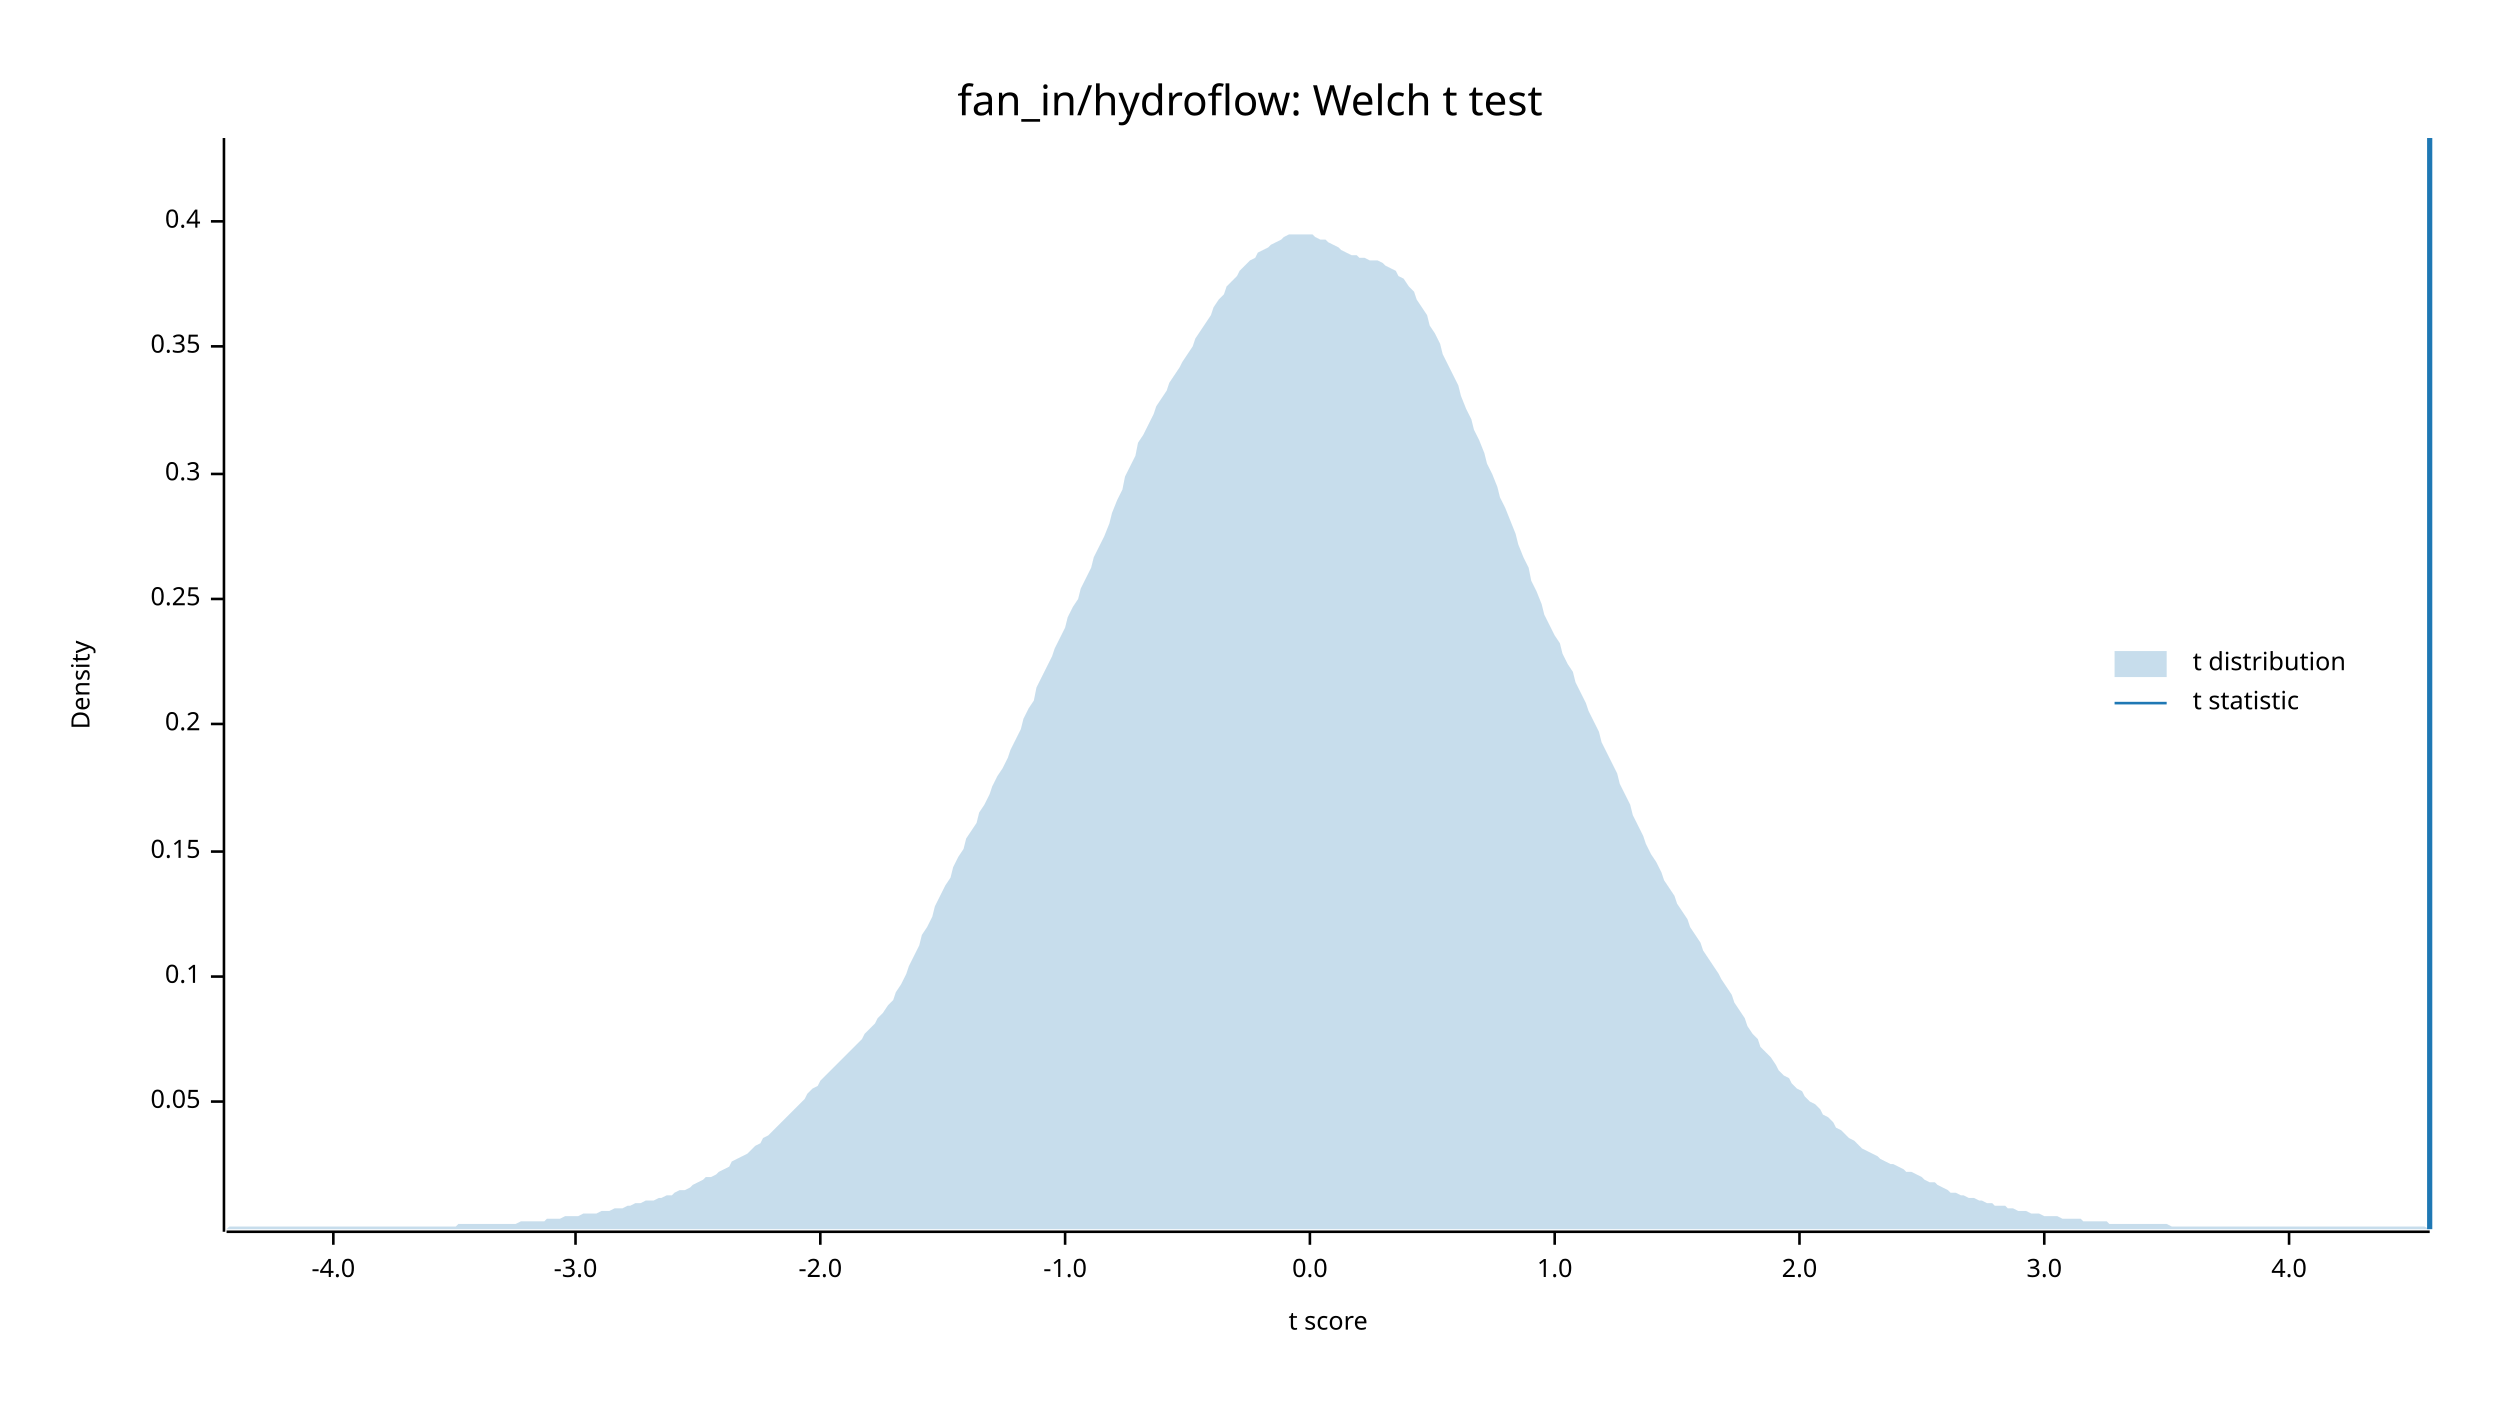
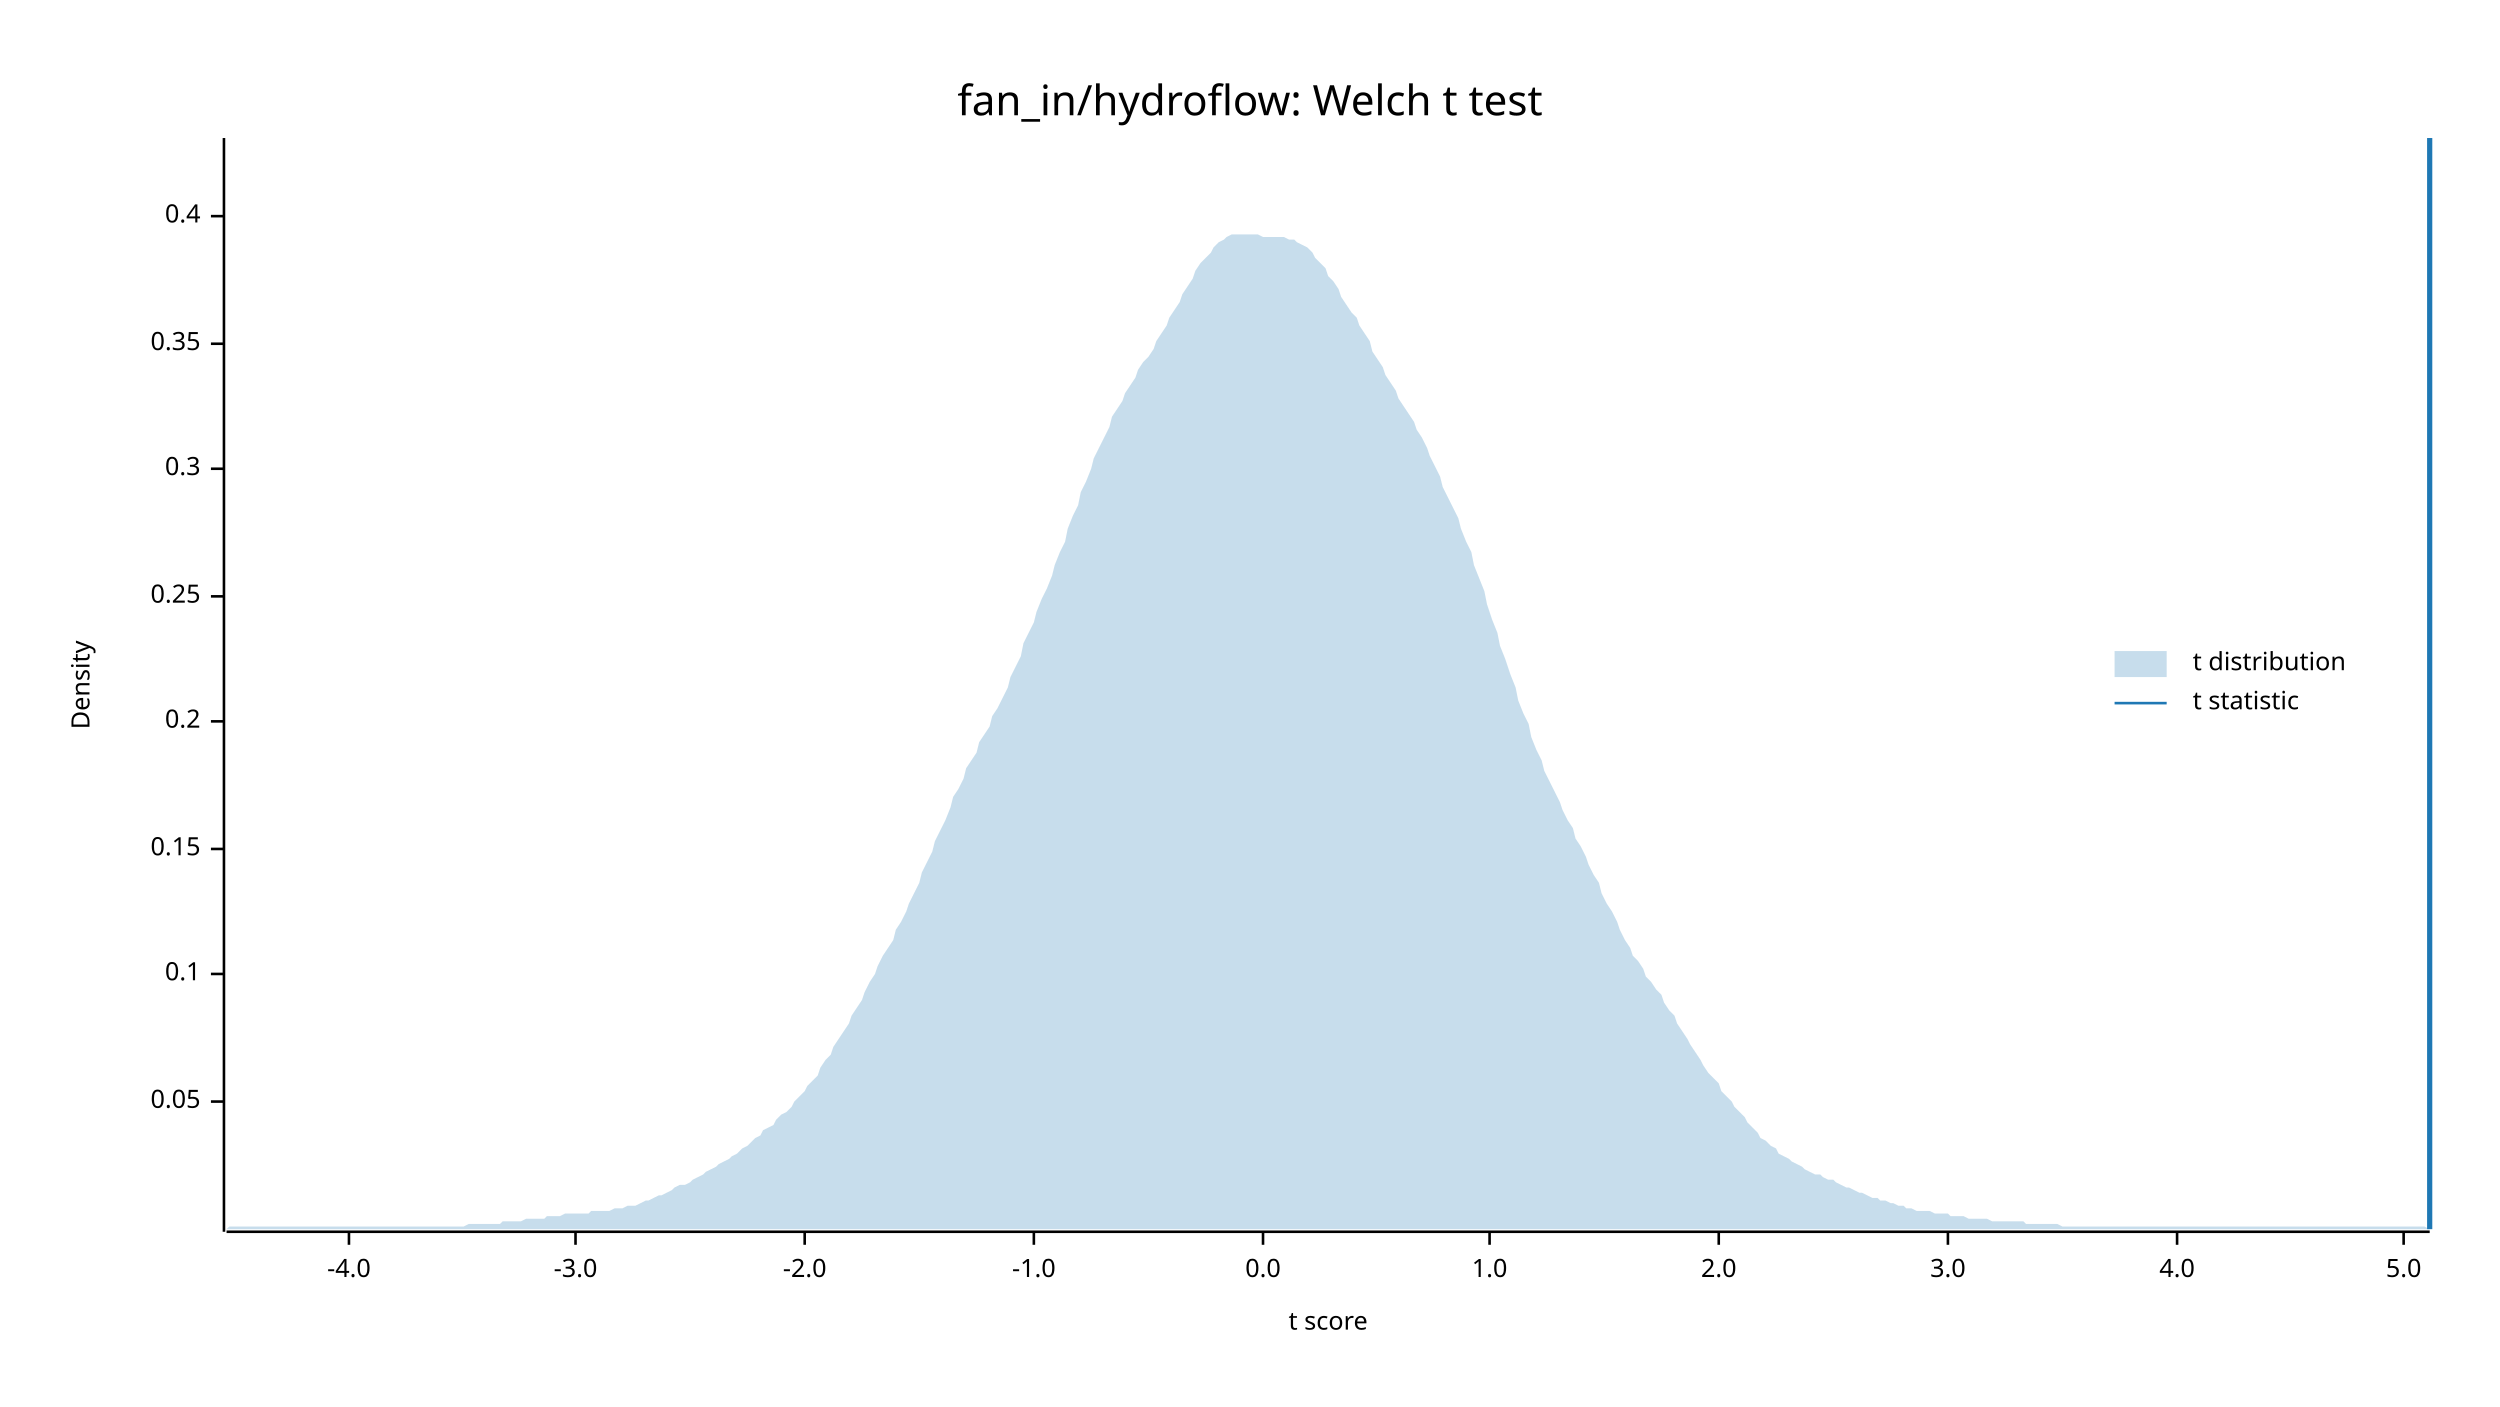
<svg xmlns="http://www.w3.org/2000/svg" width="960" height="540" viewBox="0 0 960 540">
  <text x="480" y="32" dy="0.76em" text-anchor="middle" font-family="sans-serif" font-size="16.129" opacity="1" fill="#000000">
fan_in/hydroflow: Welch t test
</text>
  <text x="27" y="263" dy="0.76em" text-anchor="middle" font-family="sans-serif" font-size="9.677" opacity="1" fill="#000000" transform="rotate(270, 27, 263)">
Density
</text>
  <text x="510" y="513" dy="-0.5ex" text-anchor="middle" font-family="sans-serif" font-size="9.677" opacity="1" fill="#000000">
t score
</text>
  <polyline fill="none" opacity="1" stroke="#000000" stroke-width="1" points="86,53 86,473 " />
  <text x="77" y="423" dy="0.5ex" text-anchor="end" font-family="sans-serif" font-size="9.677" opacity="1" fill="#000000">
0.05
</text>
  <polyline fill="none" opacity="1" stroke="#000000" stroke-width="1" points="81,423 86,423 " />
-   <text x="77" y="375" dy="0.5ex" text-anchor="end" font-family="sans-serif" font-size="9.677" opacity="1" fill="#000000">
+   <text x="77" y="374" dy="0.5ex" text-anchor="end" font-family="sans-serif" font-size="9.677" opacity="1" fill="#000000">
0.1
</text>
-   <polyline fill="none" opacity="1" stroke="#000000" stroke-width="1" points="81,375 86,375 " />
-   <text x="77" y="327" dy="0.5ex" text-anchor="end" font-family="sans-serif" font-size="9.677" opacity="1" fill="#000000">
+   <polyline fill="none" opacity="1" stroke="#000000" stroke-width="1" points="81,374 86,374 " />
+   <text x="77" y="326" dy="0.5ex" text-anchor="end" font-family="sans-serif" font-size="9.677" opacity="1" fill="#000000">
0.15
</text>
-   <polyline fill="none" opacity="1" stroke="#000000" stroke-width="1" points="81,327 86,327 " />
-   <text x="77" y="278" dy="0.5ex" text-anchor="end" font-family="sans-serif" font-size="9.677" opacity="1" fill="#000000">
+   <polyline fill="none" opacity="1" stroke="#000000" stroke-width="1" points="81,326 86,326 " />
+   <text x="77" y="277" dy="0.5ex" text-anchor="end" font-family="sans-serif" font-size="9.677" opacity="1" fill="#000000">
0.2
</text>
-   <polyline fill="none" opacity="1" stroke="#000000" stroke-width="1" points="81,278 86,278 " />
-   <text x="77" y="230" dy="0.5ex" text-anchor="end" font-family="sans-serif" font-size="9.677" opacity="1" fill="#000000">
+   <polyline fill="none" opacity="1" stroke="#000000" stroke-width="1" points="81,277 86,277 " />
+   <text x="77" y="229" dy="0.5ex" text-anchor="end" font-family="sans-serif" font-size="9.677" opacity="1" fill="#000000">
0.25
</text>
-   <polyline fill="none" opacity="1" stroke="#000000" stroke-width="1" points="81,230 86,230 " />
-   <text x="77" y="182" dy="0.5ex" text-anchor="end" font-family="sans-serif" font-size="9.677" opacity="1" fill="#000000">
+   <polyline fill="none" opacity="1" stroke="#000000" stroke-width="1" points="81,229 86,229 " />
+   <text x="77" y="180" dy="0.5ex" text-anchor="end" font-family="sans-serif" font-size="9.677" opacity="1" fill="#000000">
0.3
</text>
-   <polyline fill="none" opacity="1" stroke="#000000" stroke-width="1" points="81,182 86,182 " />
-   <text x="77" y="133" dy="0.5ex" text-anchor="end" font-family="sans-serif" font-size="9.677" opacity="1" fill="#000000">
+   <polyline fill="none" opacity="1" stroke="#000000" stroke-width="1" points="81,180 86,180 " />
+   <text x="77" y="132" dy="0.5ex" text-anchor="end" font-family="sans-serif" font-size="9.677" opacity="1" fill="#000000">
0.35
</text>
-   <polyline fill="none" opacity="1" stroke="#000000" stroke-width="1" points="81,133 86,133 " />
-   <text x="77" y="85" dy="0.5ex" text-anchor="end" font-family="sans-serif" font-size="9.677" opacity="1" fill="#000000">
+   <polyline fill="none" opacity="1" stroke="#000000" stroke-width="1" points="81,132 86,132 " />
+   <text x="77" y="83" dy="0.5ex" text-anchor="end" font-family="sans-serif" font-size="9.677" opacity="1" fill="#000000">
0.4
</text>
-   <polyline fill="none" opacity="1" stroke="#000000" stroke-width="1" points="81,85 86,85 " />
+   <polyline fill="none" opacity="1" stroke="#000000" stroke-width="1" points="81,83 86,83 " />
  <polyline fill="none" opacity="1" stroke="#000000" stroke-width="1" points="87,473 933,473 " />
-   <text x="128" y="483" dy="0.76em" text-anchor="middle" font-family="sans-serif" font-size="9.677" opacity="1" fill="#000000">
+   <text x="134" y="483" dy="0.76em" text-anchor="middle" font-family="sans-serif" font-size="9.677" opacity="1" fill="#000000">
-4.0
</text>
-   <polyline fill="none" opacity="1" stroke="#000000" stroke-width="1" points="128,473 128,478 " />
+   <polyline fill="none" opacity="1" stroke="#000000" stroke-width="1" points="134,473 134,478 " />
  <text x="221" y="483" dy="0.76em" text-anchor="middle" font-family="sans-serif" font-size="9.677" opacity="1" fill="#000000">
-3.0
</text>
  <polyline fill="none" opacity="1" stroke="#000000" stroke-width="1" points="221,473 221,478 " />
-   <text x="315" y="483" dy="0.76em" text-anchor="middle" font-family="sans-serif" font-size="9.677" opacity="1" fill="#000000">
+   <text x="309" y="483" dy="0.76em" text-anchor="middle" font-family="sans-serif" font-size="9.677" opacity="1" fill="#000000">
-2.0
</text>
-   <polyline fill="none" opacity="1" stroke="#000000" stroke-width="1" points="315,473 315,478 " />
-   <text x="409" y="483" dy="0.76em" text-anchor="middle" font-family="sans-serif" font-size="9.677" opacity="1" fill="#000000">
+   <polyline fill="none" opacity="1" stroke="#000000" stroke-width="1" points="309,473 309,478 " />
+   <text x="397" y="483" dy="0.76em" text-anchor="middle" font-family="sans-serif" font-size="9.677" opacity="1" fill="#000000">
-1.0
</text>
-   <polyline fill="none" opacity="1" stroke="#000000" stroke-width="1" points="409,473 409,478 " />
-   <text x="503" y="483" dy="0.76em" text-anchor="middle" font-family="sans-serif" font-size="9.677" opacity="1" fill="#000000">
+   <polyline fill="none" opacity="1" stroke="#000000" stroke-width="1" points="397,473 397,478 " />
+   <text x="485" y="483" dy="0.76em" text-anchor="middle" font-family="sans-serif" font-size="9.677" opacity="1" fill="#000000">
0.0
</text>
-   <polyline fill="none" opacity="1" stroke="#000000" stroke-width="1" points="503,473 503,478 " />
-   <text x="597" y="483" dy="0.76em" text-anchor="middle" font-family="sans-serif" font-size="9.677" opacity="1" fill="#000000">
+   <polyline fill="none" opacity="1" stroke="#000000" stroke-width="1" points="485,473 485,478 " />
+   <text x="572" y="483" dy="0.76em" text-anchor="middle" font-family="sans-serif" font-size="9.677" opacity="1" fill="#000000">
1.0
</text>
-   <polyline fill="none" opacity="1" stroke="#000000" stroke-width="1" points="597,473 597,478 " />
-   <text x="691" y="483" dy="0.76em" text-anchor="middle" font-family="sans-serif" font-size="9.677" opacity="1" fill="#000000">
+   <polyline fill="none" opacity="1" stroke="#000000" stroke-width="1" points="572,473 572,478 " />
+   <text x="660" y="483" dy="0.76em" text-anchor="middle" font-family="sans-serif" font-size="9.677" opacity="1" fill="#000000">
2.0
</text>
-   <polyline fill="none" opacity="1" stroke="#000000" stroke-width="1" points="691,473 691,478 " />
-   <text x="785" y="483" dy="0.76em" text-anchor="middle" font-family="sans-serif" font-size="9.677" opacity="1" fill="#000000">
+   <polyline fill="none" opacity="1" stroke="#000000" stroke-width="1" points="660,473 660,478 " />
+   <text x="748" y="483" dy="0.76em" text-anchor="middle" font-family="sans-serif" font-size="9.677" opacity="1" fill="#000000">
3.0
</text>
-   <polyline fill="none" opacity="1" stroke="#000000" stroke-width="1" points="785,473 785,478 " />
-   <text x="879" y="483" dy="0.76em" text-anchor="middle" font-family="sans-serif" font-size="9.677" opacity="1" fill="#000000">
+   <polyline fill="none" opacity="1" stroke="#000000" stroke-width="1" points="748,473 748,478 " />
+   <text x="836" y="483" dy="0.76em" text-anchor="middle" font-family="sans-serif" font-size="9.677" opacity="1" fill="#000000">
4.0
</text>
-   <polyline fill="none" opacity="1" stroke="#000000" stroke-width="1" points="879,473 879,478 " />
-   <polygon opacity="0.25" fill="#1F78B4" points="87,472 88,471 90,471 92,471 93,471 95,471 97,471 98,471 100,471 102,471 103,471 105,471 107,471 109,471 110,471 112,471 114,471 115,471 117,471 119,471 120,471 122,471 124,471 125,471 127,471 129,471 131,471 132,471 134,471 136,471 137,471 139,471 141,471 142,471 144,471 146,471 148,471 149,471 151,471 153,471 154,471 156,471 158,471 159,471 161,471 163,471 164,471 166,471 168,471 170,471 171,471 173,471 175,471 176,470 178,470 180,470 181,470 183,470 185,470 187,470 188,470 190,470 192,470 193,470 195,470 197,470 198,470 200,469 202,469 203,469 205,469 207,469 209,469 210,468 212,468 214,468 215,468 217,467 219,467 220,467 222,467 224,466 226,466 227,466 229,466 231,465 232,465 234,465 236,464 237,464 239,464 241,463 242,463 244,462 246,462 248,461 249,461 251,461 253,460 254,460 256,459 258,459 259,458 261,457 263,457 265,456 266,455 268,454 270,453 271,452 273,452 275,451 276,450 278,449 280,448 281,446 283,445 285,444 287,443 288,442 290,440 292,439 293,437 295,436 297,434 298,433 300,431 302,429 304,427 305,426 307,424 309,422 310,420 312,418 314,417 315,415 317,413 319,411 320,410 322,408 324,406 326,404 327,403 329,401 331,399 332,397 334,395 336,393 337,391 339,389 341,386 343,384 344,381 346,378 348,374 349,371 351,367 353,363 354,359 356,356 358,352 359,348 361,344 363,340 365,337 366,333 368,329 370,326 371,322 373,319 375,316 376,312 378,309 380,305 381,302 383,298 385,295 387,291 388,288 390,284 392,280 393,276 395,272 397,269 398,264 400,260 402,256 404,252 405,249 407,245 409,241 410,237 412,233 414,230 415,226 417,222 419,218 420,214 422,210 424,206 426,201 427,197 429,192 431,188 432,183 434,179 436,175 437,170 439,167 441,163 443,159 444,156 446,153 448,150 449,147 451,144 453,141 454,139 456,136 458,133 459,130 461,127 463,124 465,121 466,118 468,115 470,113 471,110 473,108 475,106 476,104 478,102 480,100 482,99 483,97 485,96 487,95 488,94 490,93 492,92 493,91 495,90 497,90 498,90 500,90 502,90 504,90 505,91 507,92 509,92 510,93 512,94 514,95 515,96 517,97 519,98 521,98 522,99 524,99 526,100 527,100 529,100 531,101 532,102 534,103 536,104 537,106 539,107 541,110 543,112 544,115 546,118 548,121 549,125 551,128 553,132 554,136 556,140 558,144 560,148 561,152 563,157 565,161 566,165 568,169 570,174 571,178 573,182 575,187 576,191 578,195 580,200 582,205 583,209 585,214 587,218 588,223 590,227 592,232 593,236 595,240 597,244 599,247 600,251 602,255 604,258 605,262 607,266 609,270 610,273 612,277 614,281 615,285 617,289 619,293 621,297 622,301 624,305 626,309 627,313 629,317 631,321 632,324 634,328 636,331 638,335 639,338 641,341 643,344 644,347 646,350 648,353 649,356 651,359 653,362 654,365 656,368 658,371 660,374 661,376 663,379 665,382 666,385 668,388 670,391 671,394 673,397 675,399 676,402 678,404 680,406 682,409 683,411 685,413 687,414 688,416 690,418 692,419 693,421 695,423 697,424 699,426 700,428 702,429 704,431 705,433 707,434 709,436 710,437 712,438 714,440 715,441 717,442 719,443 721,444 722,445 724,446 726,447 727,447 729,448 731,449 732,450 734,450 736,451 738,452 739,453 741,454 743,454 744,455 746,456 748,457 749,458 751,458 753,459 754,459 756,460 758,460 760,461 761,461 763,462 765,462 766,463 768,463 770,463 771,464 773,464 775,465 777,465 778,465 780,466 782,466 783,466 785,467 787,467 788,467 790,467 792,468 793,468 795,468 797,468 799,468 800,469 802,469 804,469 805,469 807,469 809,469 810,470 812,470 814,470 816,470 817,470 819,470 821,470 822,470 824,470 826,470 827,470 829,470 831,470 832,470 834,471 836,471 838,471 839,471 841,471 843,471 844,471 846,471 848,471 849,471 851,471 853,471 855,471 856,471 858,471 860,471 861,471 863,471 865,471 866,471 868,471 870,471 871,471 873,471 875,471 877,471 878,471 880,471 882,471 883,471 885,471 887,471 888,471 890,471 892,471 894,471 895,471 897,471 899,471 900,471 902,471 904,471 905,471 907,471 909,471 910,471 912,471 914,471 916,471 917,471 919,471 921,471 922,471 924,471 926,471 927,471 929,471 931,471 933,472 933,472 87,472 " />
+   <polyline fill="none" opacity="1" stroke="#000000" stroke-width="1" points="836,473 836,478 " />
+   <text x="923" y="483" dy="0.76em" text-anchor="middle" font-family="sans-serif" font-size="9.677" opacity="1" fill="#000000">
+ 5.0
+ </text>
+   <polyline fill="none" opacity="1" stroke="#000000" stroke-width="1" points="923,473 923,478 " />
+   <polygon opacity="0.25" fill="#1F78B4" points="87,472 88,471 90,471 92,471 93,471 95,471 97,471 98,471 100,471 102,471 103,471 105,471 107,471 109,471 110,471 112,471 114,471 115,471 117,471 119,471 120,471 122,471 124,471 125,471 127,471 129,471 131,471 132,471 134,471 136,471 137,471 139,471 141,471 142,471 144,471 146,471 148,471 149,471 151,471 153,471 154,471 156,471 158,471 159,471 161,471 163,471 164,471 166,471 168,471 170,471 171,471 173,471 175,471 176,471 178,471 180,470 181,470 183,470 185,470 187,470 188,470 190,470 192,470 193,469 195,469 197,469 198,469 200,469 202,468 203,468 205,468 207,468 209,468 210,467 212,467 214,467 215,467 217,466 219,466 220,466 222,466 224,466 226,466 227,465 229,465 231,465 232,465 234,465 236,464 237,464 239,464 241,463 242,463 244,463 246,462 248,461 249,461 251,460 253,459 254,459 256,458 258,457 259,456 261,455 263,455 265,454 266,453 268,452 270,451 271,450 273,449 275,448 276,447 278,446 280,445 281,444 283,443 285,441 287,440 288,439 290,437 292,436 293,434 295,433 297,432 298,430 300,428 302,427 304,425 305,423 307,421 309,419 310,417 312,415 314,413 315,410 317,407 319,405 320,402 322,399 324,396 326,393 327,390 329,387 331,384 332,381 334,377 336,374 337,371 339,367 341,364 343,361 344,357 346,354 348,350 349,347 351,343 353,339 354,335 356,331 358,327 359,323 361,319 363,315 365,310 366,306 368,303 370,299 371,295 373,292 375,289 376,285 378,282 380,279 381,275 383,272 385,268 387,264 388,260 390,256 392,252 393,247 395,243 397,239 398,235 400,230 402,226 404,221 405,217 407,212 409,208 410,203 412,198 414,194 415,189 417,185 419,180 420,176 422,172 424,168 426,164 427,160 429,157 431,154 432,151 434,148 436,145 437,142 439,139 441,137 443,134 444,131 446,128 448,125 449,122 451,119 453,116 454,113 456,110 458,107 459,104 461,101 463,99 465,97 466,95 468,93 470,92 471,91 473,90 475,90 476,90 478,90 480,90 482,90 483,90 485,91 487,91 488,91 490,91 492,91 493,91 495,92 497,92 498,93 500,94 502,95 504,97 505,99 507,101 509,103 510,106 512,108 514,111 515,114 517,117 519,120 521,122 522,125 524,128 526,131 527,135 529,138 531,141 532,144 534,147 536,150 537,153 539,156 541,159 543,162 544,165 546,168 548,172 549,175 551,179 553,183 554,187 556,191 558,195 560,199 561,203 563,208 565,212 566,217 568,222 570,227 571,232 573,238 575,243 576,248 578,253 580,259 582,264 583,269 585,274 587,278 588,283 590,288 592,292 593,296 595,300 597,304 599,308 600,311 602,315 604,318 605,322 607,325 609,329 610,332 612,336 614,339 615,343 617,347 619,350 621,354 622,357 624,361 626,364 627,367 629,369 631,372 632,375 634,377 636,380 638,382 639,385 641,388 643,390 644,393 646,396 648,399 649,401 651,404 653,407 654,409 656,412 658,414 660,416 661,419 663,421 665,423 666,425 668,427 670,429 671,431 673,433 675,435 676,437 678,438 680,440 682,441 683,443 685,444 687,445 688,446 690,447 692,448 693,449 695,450 697,451 699,451 700,452 702,453 704,453 705,454 707,455 709,456 710,456 712,457 714,458 715,458 717,459 719,460 721,460 722,461 724,461 726,462 727,462 729,463 731,463 732,464 734,464 736,465 738,465 739,465 741,465 743,466 744,466 746,466 748,466 749,467 751,467 753,467 754,467 756,468 758,468 760,468 761,468 763,468 765,469 766,469 768,469 770,469 771,469 773,469 775,469 777,469 778,470 780,470 782,470 783,470 785,470 787,470 788,470 790,470 792,471 793,471 795,471 797,471 799,471 800,471 802,471 804,471 805,471 807,471 809,471 810,471 812,471 814,471 816,471 817,471 819,471 821,471 822,471 824,471 826,471 827,471 829,471 831,471 832,471 834,471 836,471 838,471 839,471 841,471 843,471 844,471 846,471 848,471 849,471 851,471 853,471 855,471 856,471 858,471 860,471 861,471 863,471 865,471 866,471 868,471 870,471 871,471 873,471 875,471 877,471 878,471 880,471 882,471 883,471 885,471 887,471 888,471 890,471 892,471 894,471 895,471 897,471 899,471 900,471 902,471 904,471 905,471 907,471 909,471 910,471 912,471 914,471 916,471 917,471 919,471 921,471 922,471 924,471 926,471 927,471 929,471 931,471 933,472 933,472 87,472 " />
  <polyline fill="none" opacity="1" stroke="#1F78B4" stroke-width="2" points="933,472 933,53 " />
  <text x="842" y="250" dy="0.76em" text-anchor="start" font-family="sans-serif" font-size="9.677" opacity="1" fill="#000000">
t distribution
</text>
  <text x="842" y="265" dy="0.76em" text-anchor="start" font-family="sans-serif" font-size="9.677" opacity="1" fill="#000000">
t statistic
</text>
  <rect x="812" y="250" width="20" height="10" opacity="0.25" fill="#1F78B4" stroke="none" />
  <polyline fill="none" opacity="1" stroke="#1F78B4" stroke-width="1" points="812,270 832,270 " />
</svg>
